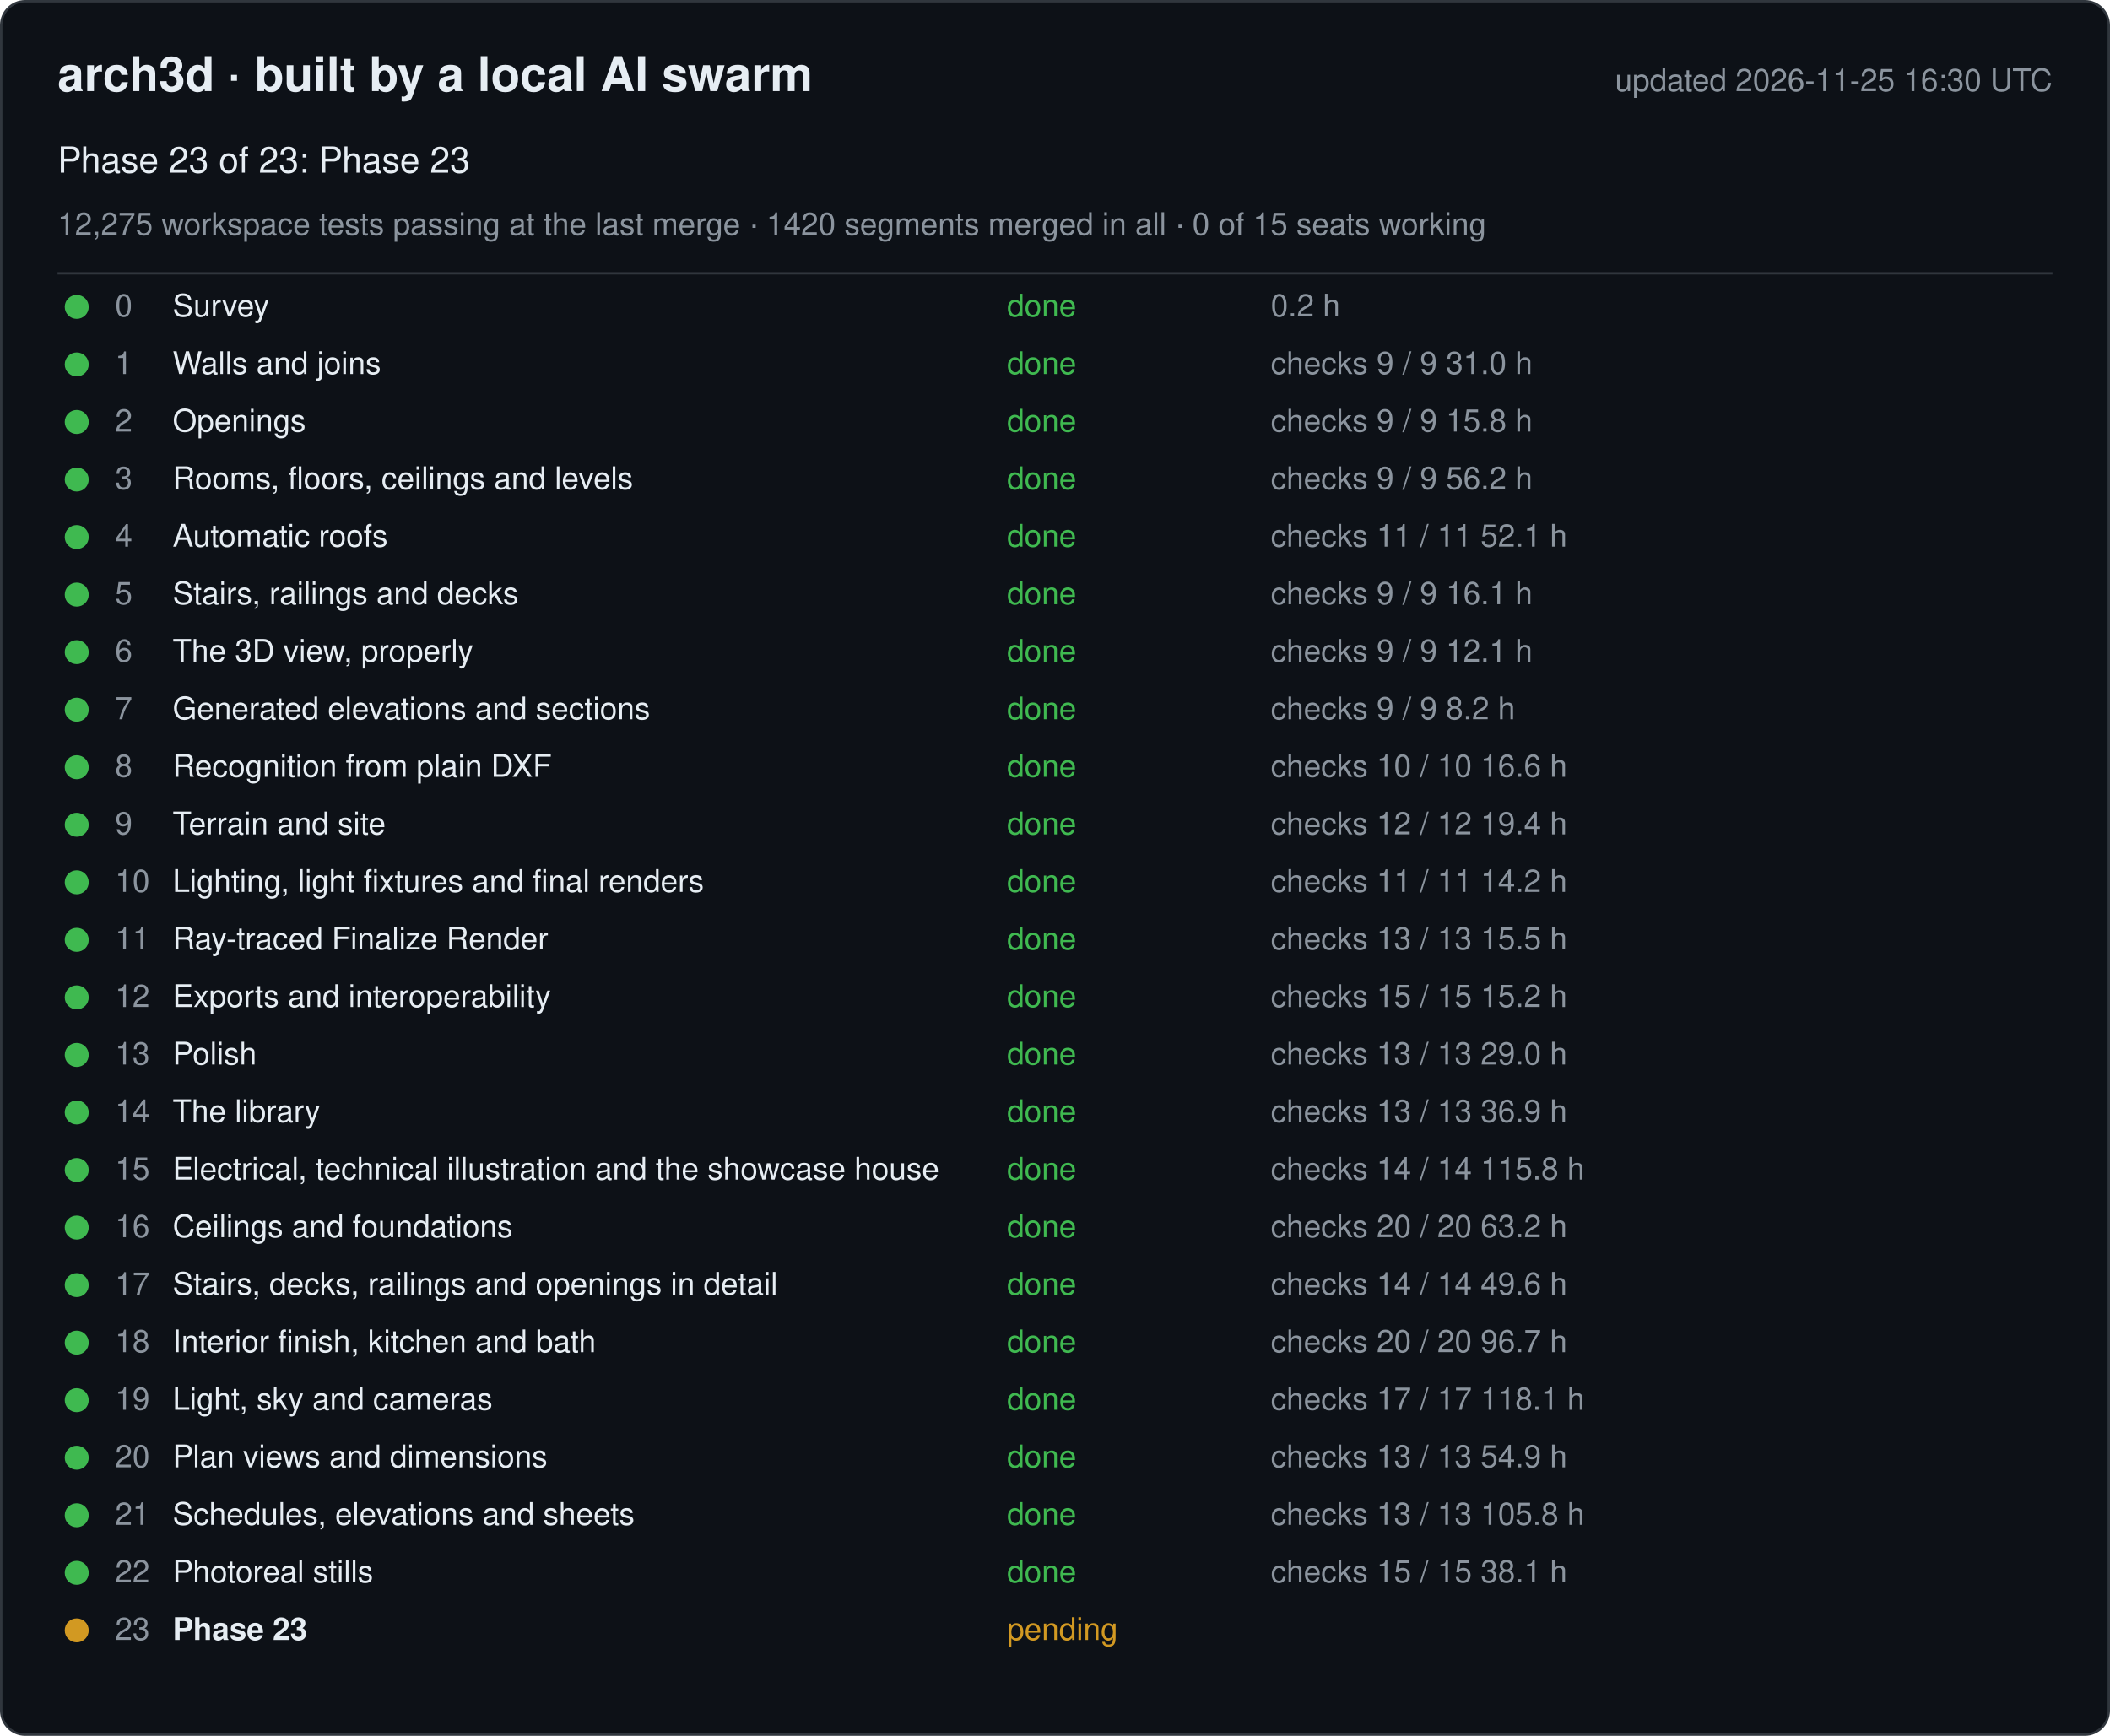
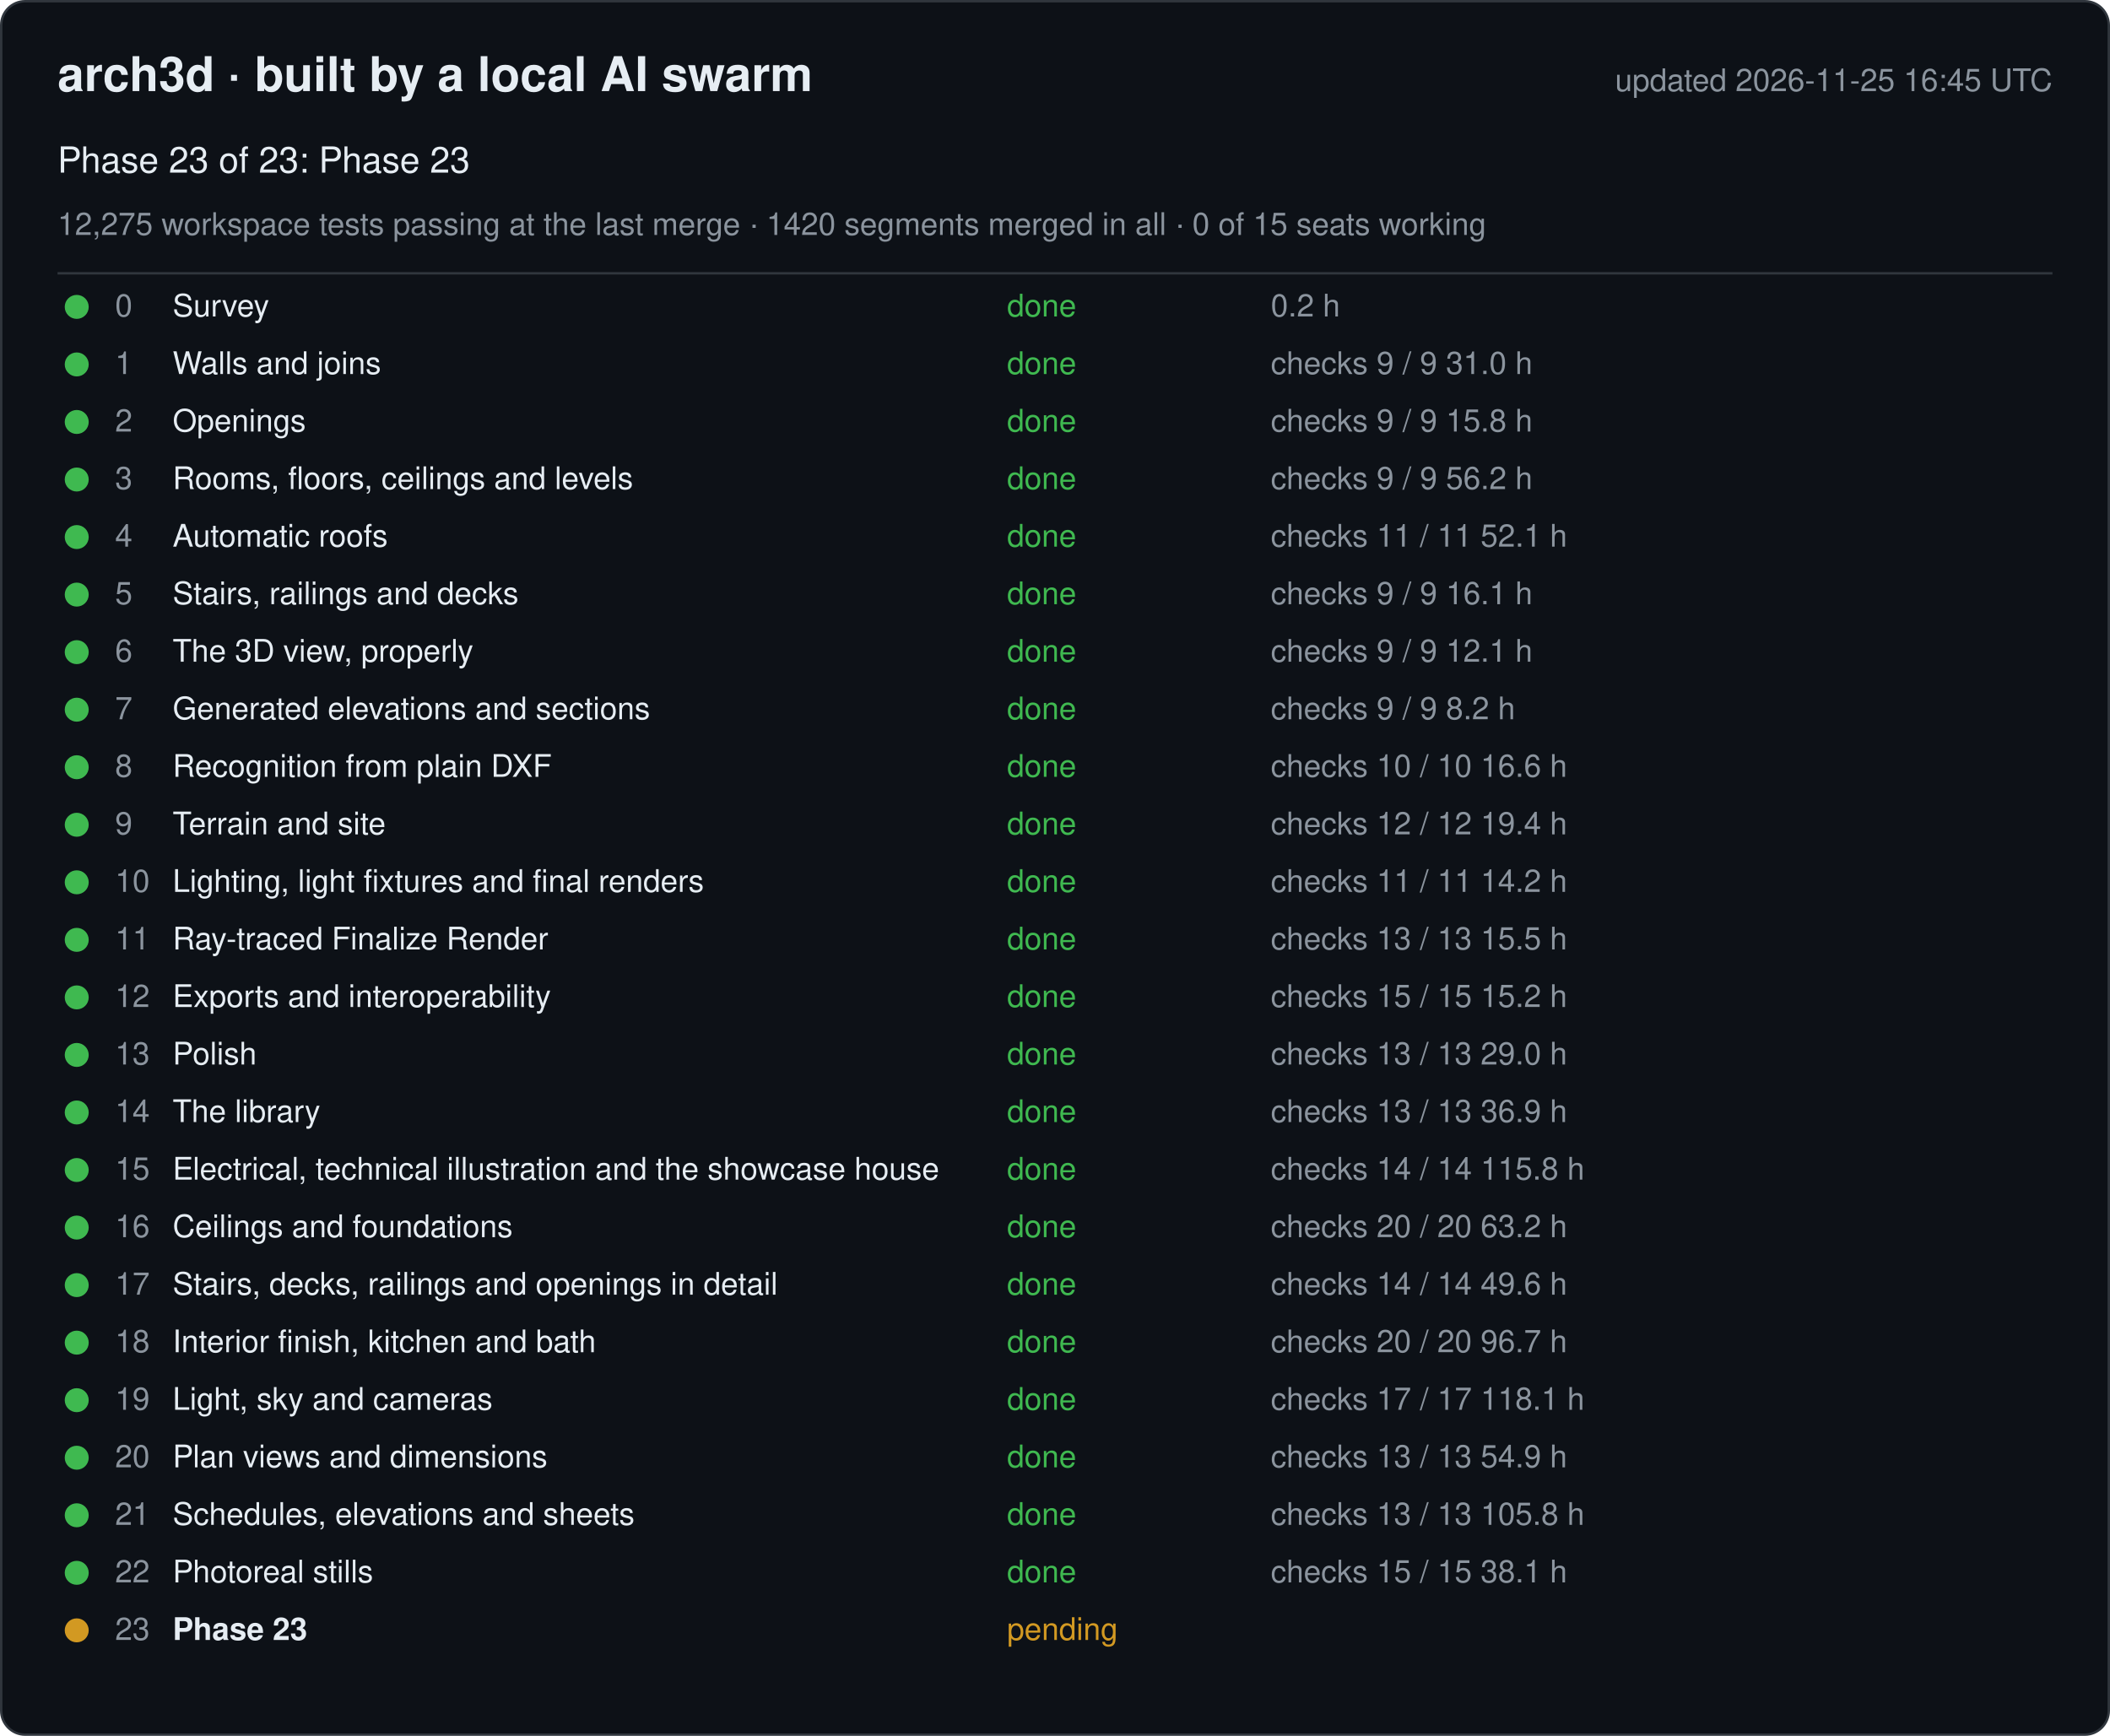
<svg xmlns="http://www.w3.org/2000/svg" width="880" height="724" viewBox="0 0 880 724" font-family="-apple-system, Segoe UI, Helvetica, Arial, sans-serif">
  <rect x="0.5" y="0.5" width="879" height="723" rx="10" fill="#0d1117" stroke="#30363d" />
  <text x="24" y="38" font-size="20" font-weight="600" fill="#e6edf3">arch3d · built by a local AI swarm</text>
-   <text x="856" y="38" font-size="13" fill="#8b949e" text-anchor="end">updated 2026-11-25 16:30 UTC</text>
+   <text x="856" y="38" font-size="13" fill="#8b949e" text-anchor="end">updated 2026-11-25 16:45 UTC</text>
  <text x="24" y="72" font-size="15" fill="#e6edf3">Phase 23 of 23: Phase 23</text>
  <text x="24" y="98" font-size="13" fill="#8b949e">12,275 workspace tests passing at the last merge · 1420 segments merged in all · 0 of 15 seats working</text>
  <line x1="24" y1="114" x2="856" y2="114" stroke="#30363d" />
  <g data-phase="0">
    <circle cx="32" cy="128" r="5" fill="#3fb950" />
    <text x="48" y="132" font-size="13" fill="#8b949e">0</text>
    <text x="72" y="132" font-size="13" fill="#e6edf3">Survey</text>
    <text x="420" y="132" font-size="13" fill="#3fb950">done</text>
    <text x="530" y="132" font-size="13" fill="#8b949e">0.2 h</text>
  </g>
  <g data-phase="1">
    <circle cx="32" cy="152" r="5" fill="#3fb950" />
    <text x="48" y="156" font-size="13" fill="#8b949e">1</text>
    <text x="72" y="156" font-size="13" fill="#e6edf3">Walls and joins</text>
    <text x="420" y="156" font-size="13" fill="#3fb950">done</text>
    <text x="530" y="156" font-size="13" fill="#8b949e">checks 9 / 9   31.0 h</text>
  </g>
  <g data-phase="2">
    <circle cx="32" cy="176" r="5" fill="#3fb950" />
    <text x="48" y="180" font-size="13" fill="#8b949e">2</text>
    <text x="72" y="180" font-size="13" fill="#e6edf3">Openings</text>
    <text x="420" y="180" font-size="13" fill="#3fb950">done</text>
    <text x="530" y="180" font-size="13" fill="#8b949e">checks 9 / 9   15.8 h</text>
  </g>
  <g data-phase="3">
    <circle cx="32" cy="200" r="5" fill="#3fb950" />
    <text x="48" y="204" font-size="13" fill="#8b949e">3</text>
    <text x="72" y="204" font-size="13" fill="#e6edf3">Rooms, floors, ceilings and levels</text>
    <text x="420" y="204" font-size="13" fill="#3fb950">done</text>
    <text x="530" y="204" font-size="13" fill="#8b949e">checks 9 / 9   56.2 h</text>
  </g>
  <g data-phase="4">
    <circle cx="32" cy="224" r="5" fill="#3fb950" />
    <text x="48" y="228" font-size="13" fill="#8b949e">4</text>
    <text x="72" y="228" font-size="13" fill="#e6edf3">Automatic roofs</text>
    <text x="420" y="228" font-size="13" fill="#3fb950">done</text>
    <text x="530" y="228" font-size="13" fill="#8b949e">checks 11 / 11   52.1 h</text>
  </g>
  <g data-phase="5">
    <circle cx="32" cy="248" r="5" fill="#3fb950" />
    <text x="48" y="252" font-size="13" fill="#8b949e">5</text>
    <text x="72" y="252" font-size="13" fill="#e6edf3">Stairs, railings and decks</text>
    <text x="420" y="252" font-size="13" fill="#3fb950">done</text>
    <text x="530" y="252" font-size="13" fill="#8b949e">checks 9 / 9   16.1 h</text>
  </g>
  <g data-phase="6">
    <circle cx="32" cy="272" r="5" fill="#3fb950" />
    <text x="48" y="276" font-size="13" fill="#8b949e">6</text>
    <text x="72" y="276" font-size="13" fill="#e6edf3">The 3D view, properly</text>
    <text x="420" y="276" font-size="13" fill="#3fb950">done</text>
    <text x="530" y="276" font-size="13" fill="#8b949e">checks 9 / 9   12.1 h</text>
  </g>
  <g data-phase="7">
    <circle cx="32" cy="296" r="5" fill="#3fb950" />
    <text x="48" y="300" font-size="13" fill="#8b949e">7</text>
    <text x="72" y="300" font-size="13" fill="#e6edf3">Generated elevations and sections</text>
    <text x="420" y="300" font-size="13" fill="#3fb950">done</text>
    <text x="530" y="300" font-size="13" fill="#8b949e">checks 9 / 9   8.2 h</text>
  </g>
  <g data-phase="8">
    <circle cx="32" cy="320" r="5" fill="#3fb950" />
    <text x="48" y="324" font-size="13" fill="#8b949e">8</text>
    <text x="72" y="324" font-size="13" fill="#e6edf3">Recognition from plain DXF</text>
    <text x="420" y="324" font-size="13" fill="#3fb950">done</text>
    <text x="530" y="324" font-size="13" fill="#8b949e">checks 10 / 10   16.6 h</text>
  </g>
  <g data-phase="9">
    <circle cx="32" cy="344" r="5" fill="#3fb950" />
    <text x="48" y="348" font-size="13" fill="#8b949e">9</text>
    <text x="72" y="348" font-size="13" fill="#e6edf3">Terrain and site</text>
    <text x="420" y="348" font-size="13" fill="#3fb950">done</text>
    <text x="530" y="348" font-size="13" fill="#8b949e">checks 12 / 12   19.4 h</text>
  </g>
  <g data-phase="10">
    <circle cx="32" cy="368" r="5" fill="#3fb950" />
    <text x="48" y="372" font-size="13" fill="#8b949e">10</text>
    <text x="72" y="372" font-size="13" fill="#e6edf3">Lighting, light fixtures and final renders</text>
    <text x="420" y="372" font-size="13" fill="#3fb950">done</text>
    <text x="530" y="372" font-size="13" fill="#8b949e">checks 11 / 11   14.2 h</text>
  </g>
  <g data-phase="11">
    <circle cx="32" cy="392" r="5" fill="#3fb950" />
    <text x="48" y="396" font-size="13" fill="#8b949e">11</text>
    <text x="72" y="396" font-size="13" fill="#e6edf3">Ray-traced Finalize Render</text>
    <text x="420" y="396" font-size="13" fill="#3fb950">done</text>
    <text x="530" y="396" font-size="13" fill="#8b949e">checks 13 / 13   15.5 h</text>
  </g>
  <g data-phase="12">
    <circle cx="32" cy="416" r="5" fill="#3fb950" />
    <text x="48" y="420" font-size="13" fill="#8b949e">12</text>
    <text x="72" y="420" font-size="13" fill="#e6edf3">Exports and interoperability</text>
    <text x="420" y="420" font-size="13" fill="#3fb950">done</text>
    <text x="530" y="420" font-size="13" fill="#8b949e">checks 15 / 15   15.2 h</text>
  </g>
  <g data-phase="13">
    <circle cx="32" cy="440" r="5" fill="#3fb950" />
    <text x="48" y="444" font-size="13" fill="#8b949e">13</text>
    <text x="72" y="444" font-size="13" fill="#e6edf3">Polish</text>
    <text x="420" y="444" font-size="13" fill="#3fb950">done</text>
    <text x="530" y="444" font-size="13" fill="#8b949e">checks 13 / 13   29.0 h</text>
  </g>
  <g data-phase="14">
    <circle cx="32" cy="464" r="5" fill="#3fb950" />
    <text x="48" y="468" font-size="13" fill="#8b949e">14</text>
    <text x="72" y="468" font-size="13" fill="#e6edf3">The library</text>
    <text x="420" y="468" font-size="13" fill="#3fb950">done</text>
    <text x="530" y="468" font-size="13" fill="#8b949e">checks 13 / 13   36.9 h</text>
  </g>
  <g data-phase="15">
    <circle cx="32" cy="488" r="5" fill="#3fb950" />
    <text x="48" y="492" font-size="13" fill="#8b949e">15</text>
    <text x="72" y="492" font-size="13" fill="#e6edf3">Electrical, technical illustration and the showcase house</text>
    <text x="420" y="492" font-size="13" fill="#3fb950">done</text>
    <text x="530" y="492" font-size="13" fill="#8b949e">checks 14 / 14   115.8 h</text>
  </g>
  <g data-phase="16">
    <circle cx="32" cy="512" r="5" fill="#3fb950" />
    <text x="48" y="516" font-size="13" fill="#8b949e">16</text>
    <text x="72" y="516" font-size="13" fill="#e6edf3">Ceilings and foundations</text>
    <text x="420" y="516" font-size="13" fill="#3fb950">done</text>
    <text x="530" y="516" font-size="13" fill="#8b949e">checks 20 / 20   63.2 h</text>
  </g>
  <g data-phase="17">
    <circle cx="32" cy="536" r="5" fill="#3fb950" />
    <text x="48" y="540" font-size="13" fill="#8b949e">17</text>
    <text x="72" y="540" font-size="13" fill="#e6edf3">Stairs, decks, railings and openings in detail</text>
    <text x="420" y="540" font-size="13" fill="#3fb950">done</text>
    <text x="530" y="540" font-size="13" fill="#8b949e">checks 14 / 14   49.6 h</text>
  </g>
  <g data-phase="18">
    <circle cx="32" cy="560" r="5" fill="#3fb950" />
    <text x="48" y="564" font-size="13" fill="#8b949e">18</text>
    <text x="72" y="564" font-size="13" fill="#e6edf3">Interior finish, kitchen and bath</text>
    <text x="420" y="564" font-size="13" fill="#3fb950">done</text>
    <text x="530" y="564" font-size="13" fill="#8b949e">checks 20 / 20   96.7 h</text>
  </g>
  <g data-phase="19">
    <circle cx="32" cy="584" r="5" fill="#3fb950" />
    <text x="48" y="588" font-size="13" fill="#8b949e">19</text>
    <text x="72" y="588" font-size="13" fill="#e6edf3">Light, sky and cameras</text>
    <text x="420" y="588" font-size="13" fill="#3fb950">done</text>
    <text x="530" y="588" font-size="13" fill="#8b949e">checks 17 / 17   118.1 h</text>
  </g>
  <g data-phase="20">
    <circle cx="32" cy="608" r="5" fill="#3fb950" />
    <text x="48" y="612" font-size="13" fill="#8b949e">20</text>
    <text x="72" y="612" font-size="13" fill="#e6edf3">Plan views and dimensions</text>
    <text x="420" y="612" font-size="13" fill="#3fb950">done</text>
    <text x="530" y="612" font-size="13" fill="#8b949e">checks 13 / 13   54.9 h</text>
  </g>
  <g data-phase="21">
    <circle cx="32" cy="632" r="5" fill="#3fb950" />
    <text x="48" y="636" font-size="13" fill="#8b949e">21</text>
    <text x="72" y="636" font-size="13" fill="#e6edf3">Schedules, elevations and sheets</text>
    <text x="420" y="636" font-size="13" fill="#3fb950">done</text>
    <text x="530" y="636" font-size="13" fill="#8b949e">checks 13 / 13   105.8 h</text>
  </g>
  <g data-phase="22">
    <circle cx="32" cy="656" r="5" fill="#3fb950" />
    <text x="48" y="660" font-size="13" fill="#8b949e">22</text>
    <text x="72" y="660" font-size="13" fill="#e6edf3">Photoreal stills</text>
    <text x="420" y="660" font-size="13" fill="#3fb950">done</text>
    <text x="530" y="660" font-size="13" fill="#8b949e">checks 15 / 15   38.1 h</text>
  </g>
  <g data-phase="23">
    <circle cx="32" cy="680" r="5" fill="#d29922" />
    <text x="48" y="684" font-size="13" fill="#8b949e">23</text>
    <text x="72" y="684" font-size="13" fill="#e6edf3" font-weight="600">Phase 23</text>
    <text x="420" y="684" font-size="13" fill="#d29922">pending</text>
    <text x="530" y="684" font-size="13" fill="#8b949e" />
  </g>
</svg>
